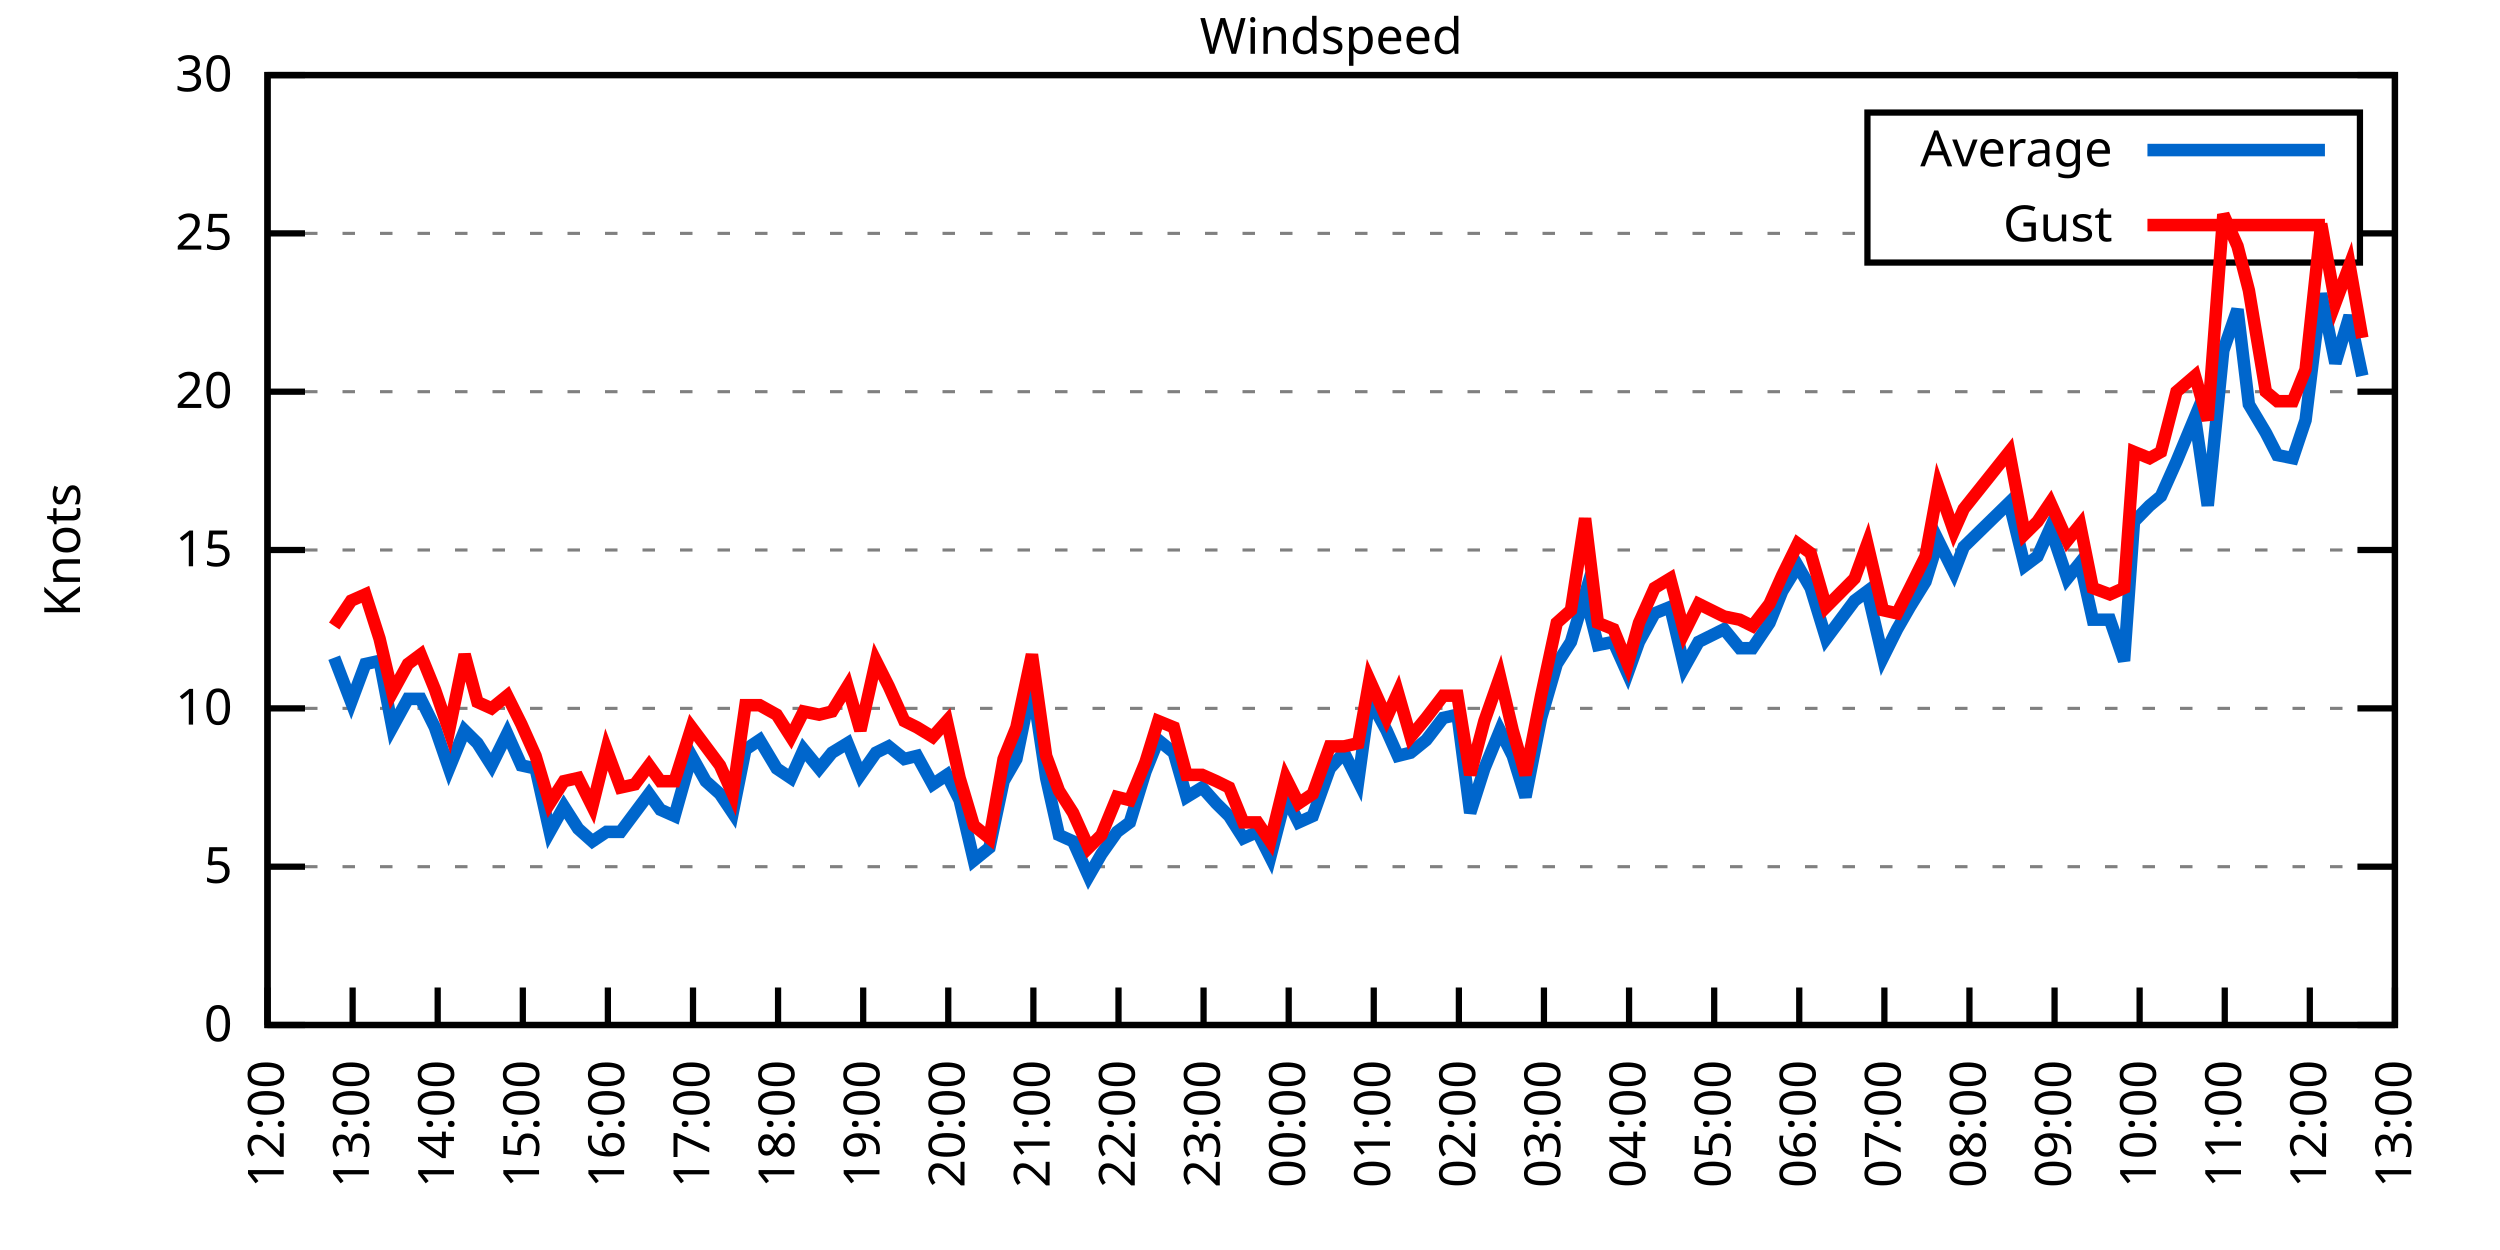
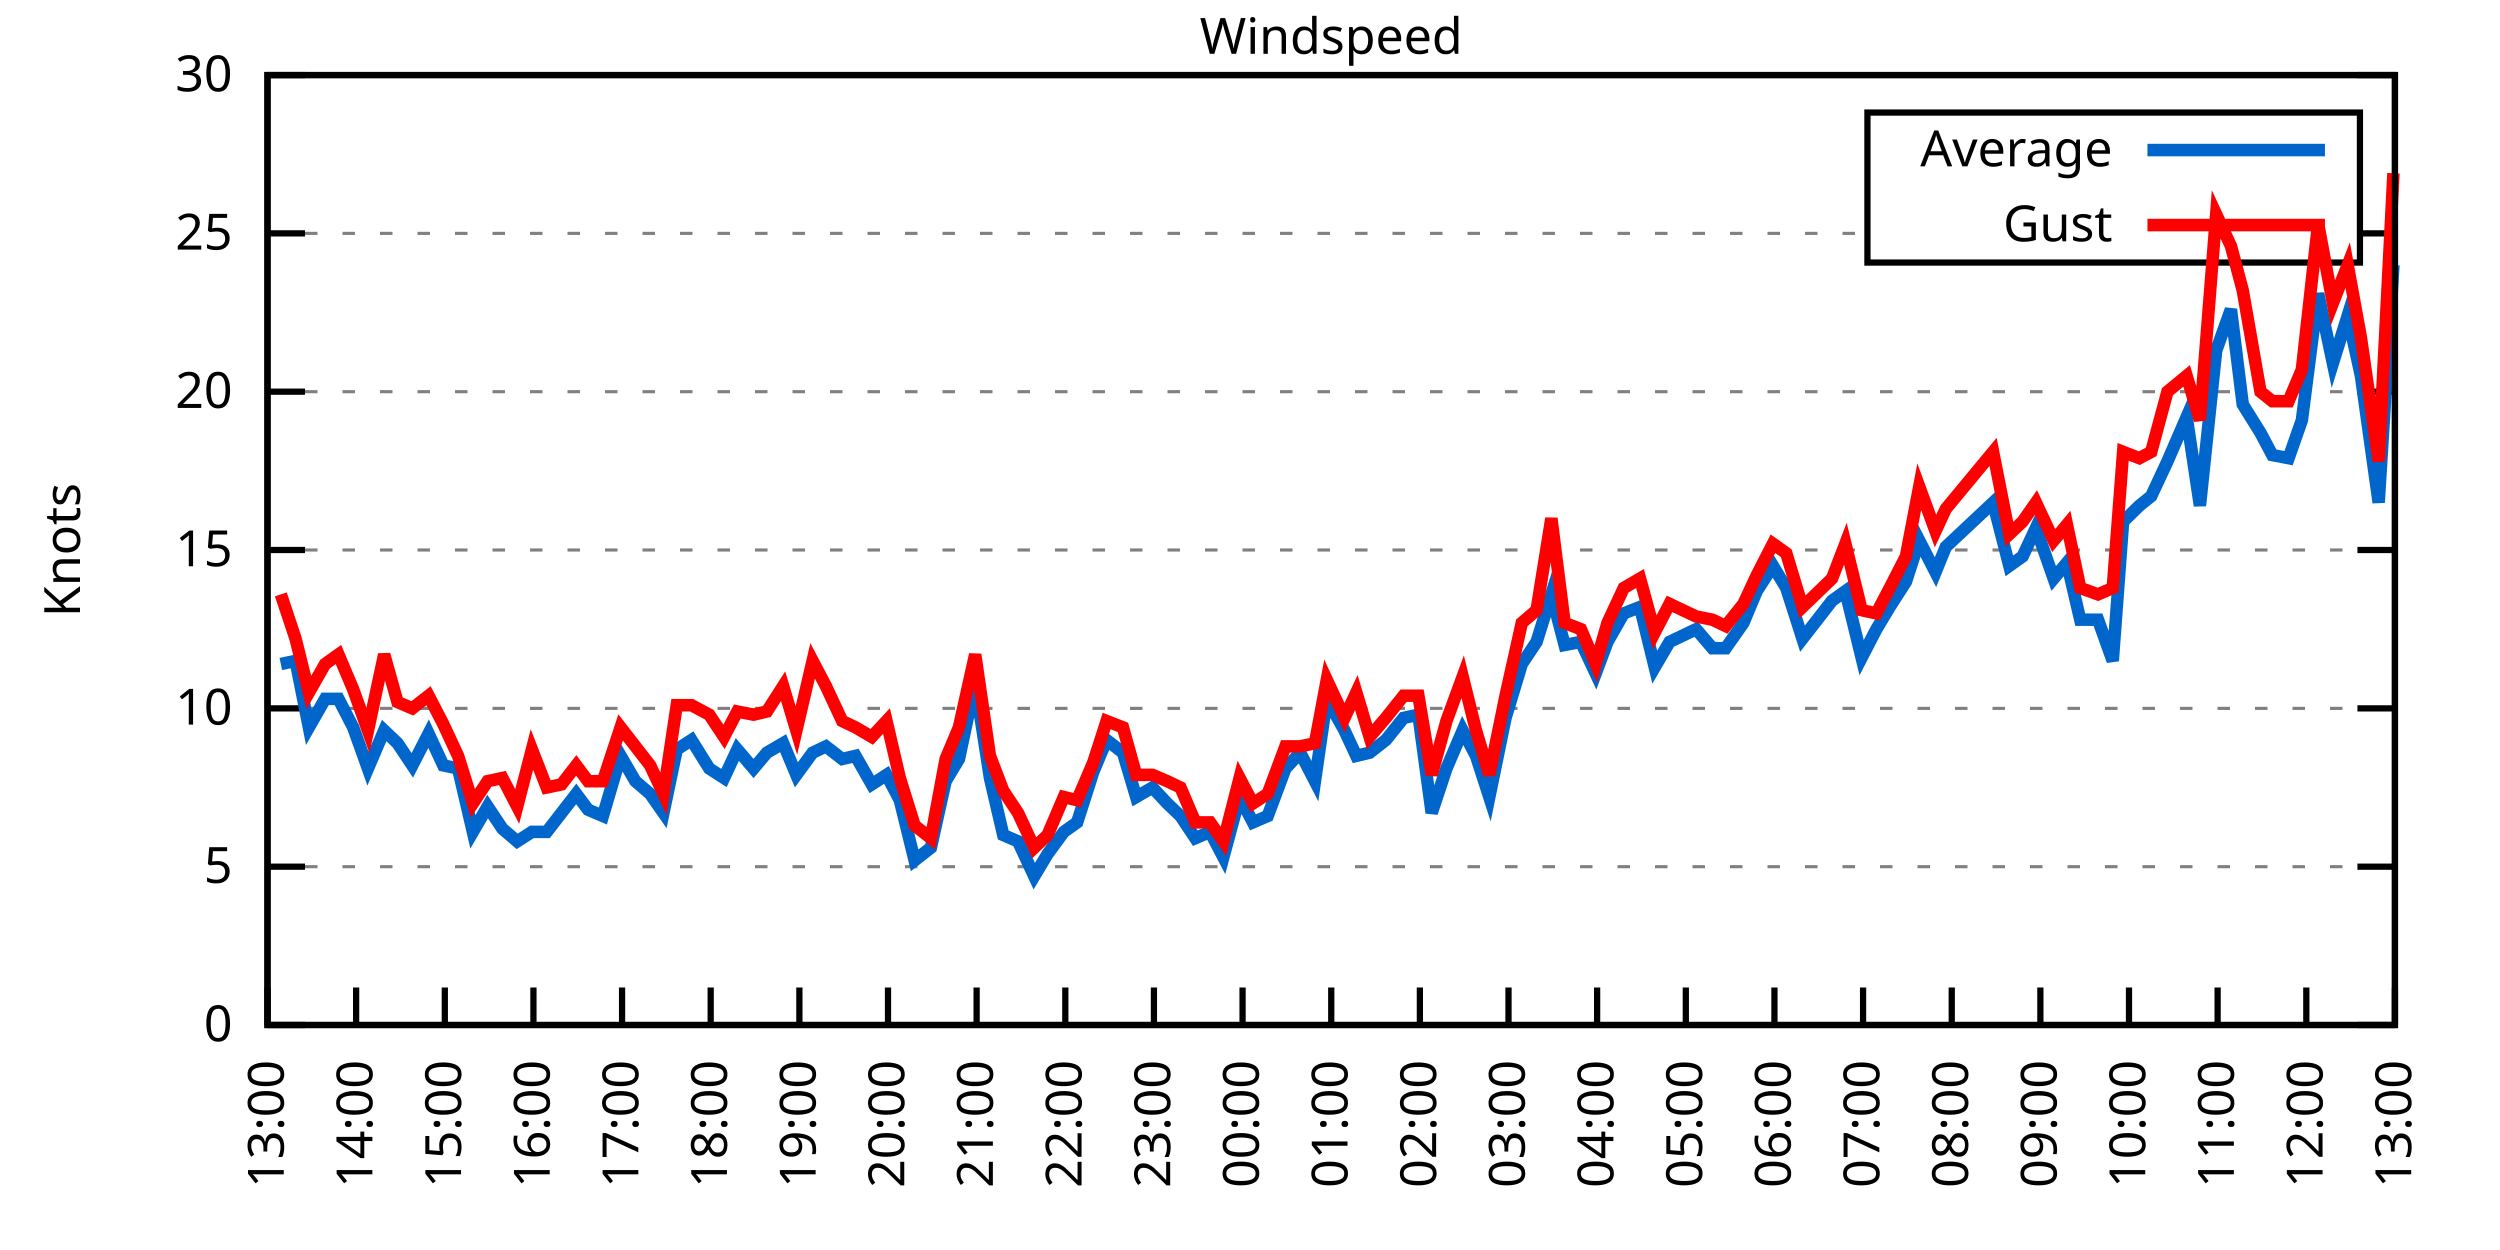
<svg xmlns="http://www.w3.org/2000/svg" xmlns:xlink="http://www.w3.org/1999/xlink" width="400" height="200" viewBox="0 0 400 200">
  <g id="gnuplot_canvas">
    <rect x="0" y="0" width="400" height="200" fill="none" />
    <defs>
      <circle id="gpDot" r="0.5" stroke-width="0.5" stroke="currentColor" />
      <path id="gpPt0" stroke-width="0.333" stroke="currentColor" d="M-1,0 h2 M0,-1 v2" />
      <path id="gpPt1" stroke-width="0.333" stroke="currentColor" d="M-1,-1 L1,1 M1,-1 L-1,1" />
      <path id="gpPt2" stroke-width="0.333" stroke="currentColor" d="M-1,0 L1,0 M0,-1 L0,1 M-1,-1 L1,1 M-1,1 L1,-1" />
      <rect id="gpPt3" stroke-width="0.333" stroke="currentColor" x="-1" y="-1" width="2" height="2" />
      <rect id="gpPt4" stroke-width="0.333" stroke="currentColor" fill="currentColor" x="-1" y="-1" width="2" height="2" />
      <circle id="gpPt5" stroke-width="0.333" stroke="currentColor" cx="0" cy="0" r="1" />
      <use xlink:href="#gpPt5" id="gpPt6" fill="currentColor" stroke="none" />
      <path id="gpPt7" stroke-width="0.333" stroke="currentColor" d="M0,-1.33 L-1.33,0.67 L1.33,0.67 z" />
      <use xlink:href="#gpPt7" id="gpPt8" fill="currentColor" stroke="none" />
      <use xlink:href="#gpPt7" id="gpPt9" stroke="currentColor" transform="rotate(180)" />
      <use xlink:href="#gpPt9" id="gpPt10" fill="currentColor" stroke="none" />
      <use xlink:href="#gpPt3" id="gpPt11" stroke="currentColor" transform="rotate(45)" />
      <use xlink:href="#gpPt11" id="gpPt12" fill="currentColor" stroke="none" />
      <path id="gpPt13" stroke-width="0.333" stroke="currentColor" d="M0,1.330 L1.265,0.411 L0.782,-1.067 L-0.782,-1.076 L-1.265,0.411 z" />
      <use xlink:href="#gpPt13" id="gpPt14" fill="currentColor" stroke="none" />
      <filter id="textbox" filterUnits="objectBoundingBox" x="0" y="0" height="1" width="1">
        <feFlood flood-color="white" flood-opacity="1" result="bgnd" />
        <feComposite in="SourceGraphic" in2="bgnd" operator="atop" />
      </filter>
      <filter id="greybox" filterUnits="objectBoundingBox" x="0" y="0" height="1" width="1">
        <feFlood flood-color="lightgrey" flood-opacity="1" result="grey" />
        <feComposite in="SourceGraphic" in2="grey" operator="atop" />
      </filter>
    </defs>
    <g fill="none" color="white" stroke="currentColor" stroke-width="1.00" stroke-linecap="butt" stroke-linejoin="miter">
</g>
    <g fill="none" color="black" stroke="currentColor" stroke-width="1.00" stroke-linecap="butt" stroke-linejoin="miter">
      <g stroke="none" shape-rendering="crispEdges">
        <polygon fill="rgb(255, 255, 255)" points="42.80,164.00 383.18,164.00 383.18,12.02 42.80,12.02 " />
      </g>
    </g>
    <g fill="none" color="black" stroke="currentColor" stroke-width="1.00" stroke-linecap="butt" stroke-linejoin="miter">
</g>
    <g fill="none" color="black" stroke="black" stroke-width="0.50" stroke-linecap="butt" stroke-linejoin="miter">
</g>
    <g fill="none" color="gray" stroke="currentColor" stroke-width="0.50" stroke-linecap="butt" stroke-linejoin="miter">
      <path stroke="gray" stroke-dasharray="2,4" class="gridline" d="M42.80,164.00 L383.19,164.00  " />
    </g>
    <g fill="none" color="gray" stroke="gray" stroke-width="1.00" stroke-linecap="butt" stroke-linejoin="miter">
</g>
    <g fill="none" color="black" stroke="currentColor" stroke-width="1.00" stroke-linecap="butt" stroke-linejoin="miter">
      <path stroke="black" d="M42.80,164.00 L48.80,164.00 M383.19,164.00 L377.19,164.00  " />
      <g transform="translate(37.20,166.60)" stroke="none" fill="black" font-family="Sans" font-size="8.00" text-anchor="end">
        <text>
          <tspan font-family="Sans"> 0</tspan>
        </text>
      </g>
    </g>
    <g fill="none" color="black" stroke="currentColor" stroke-width="1.00" stroke-linecap="butt" stroke-linejoin="miter">
</g>
    <g fill="none" color="black" stroke="black" stroke-width="0.50" stroke-linecap="butt" stroke-linejoin="miter">
</g>
    <g fill="none" color="gray" stroke="currentColor" stroke-width="0.50" stroke-linecap="butt" stroke-linejoin="miter">
      <path stroke="gray" stroke-dasharray="2,4" class="gridline" d="M42.80,138.67 L383.19,138.67  " />
    </g>
    <g fill="none" color="gray" stroke="gray" stroke-width="1.00" stroke-linecap="butt" stroke-linejoin="miter">
</g>
    <g fill="none" color="black" stroke="currentColor" stroke-width="1.00" stroke-linecap="butt" stroke-linejoin="miter">
      <path stroke="black" d="M42.80,138.67 L48.80,138.67 M383.19,138.67 L377.19,138.67  " />
      <g transform="translate(37.20,141.27)" stroke="none" fill="black" font-family="Sans" font-size="8.00" text-anchor="end">
        <text>
          <tspan font-family="Sans"> 5</tspan>
        </text>
      </g>
    </g>
    <g fill="none" color="black" stroke="currentColor" stroke-width="1.00" stroke-linecap="butt" stroke-linejoin="miter">
</g>
    <g fill="none" color="black" stroke="black" stroke-width="0.50" stroke-linecap="butt" stroke-linejoin="miter">
</g>
    <g fill="none" color="gray" stroke="currentColor" stroke-width="0.50" stroke-linecap="butt" stroke-linejoin="miter">
      <path stroke="gray" stroke-dasharray="2,4" class="gridline" d="M42.80,113.34 L383.19,113.34  " />
    </g>
    <g fill="none" color="gray" stroke="gray" stroke-width="1.00" stroke-linecap="butt" stroke-linejoin="miter">
</g>
    <g fill="none" color="black" stroke="currentColor" stroke-width="1.00" stroke-linecap="butt" stroke-linejoin="miter">
      <path stroke="black" d="M42.80,113.34 L48.80,113.34 M383.19,113.34 L377.19,113.34  " />
      <g transform="translate(37.20,115.94)" stroke="none" fill="black" font-family="Sans" font-size="8.00" text-anchor="end">
        <text>
          <tspan font-family="Sans"> 10</tspan>
        </text>
      </g>
    </g>
    <g fill="none" color="black" stroke="currentColor" stroke-width="1.00" stroke-linecap="butt" stroke-linejoin="miter">
</g>
    <g fill="none" color="black" stroke="black" stroke-width="0.50" stroke-linecap="butt" stroke-linejoin="miter">
</g>
    <g fill="none" color="gray" stroke="currentColor" stroke-width="0.50" stroke-linecap="butt" stroke-linejoin="miter">
      <path stroke="gray" stroke-dasharray="2,4" class="gridline" d="M42.80,88.00 L383.19,88.00  " />
    </g>
    <g fill="none" color="gray" stroke="gray" stroke-width="1.00" stroke-linecap="butt" stroke-linejoin="miter">
</g>
    <g fill="none" color="black" stroke="currentColor" stroke-width="1.00" stroke-linecap="butt" stroke-linejoin="miter">
      <path stroke="black" d="M42.80,88.00 L48.80,88.00 M383.19,88.00 L377.19,88.00  " />
      <g transform="translate(37.20,90.60)" stroke="none" fill="black" font-family="Sans" font-size="8.00" text-anchor="end">
        <text>
          <tspan font-family="Sans"> 15</tspan>
        </text>
      </g>
    </g>
    <g fill="none" color="black" stroke="currentColor" stroke-width="1.00" stroke-linecap="butt" stroke-linejoin="miter">
</g>
    <g fill="none" color="black" stroke="black" stroke-width="0.50" stroke-linecap="butt" stroke-linejoin="miter">
</g>
    <g fill="none" color="gray" stroke="currentColor" stroke-width="0.50" stroke-linecap="butt" stroke-linejoin="miter">
      <path stroke="gray" stroke-dasharray="2,4" class="gridline" d="M42.80,62.67 L383.19,62.67  " />
    </g>
    <g fill="none" color="gray" stroke="gray" stroke-width="1.00" stroke-linecap="butt" stroke-linejoin="miter">
</g>
    <g fill="none" color="black" stroke="currentColor" stroke-width="1.00" stroke-linecap="butt" stroke-linejoin="miter">
      <path stroke="black" d="M42.80,62.67 L48.80,62.67 M383.19,62.67 L377.19,62.67  " />
      <g transform="translate(37.20,65.27)" stroke="none" fill="black" font-family="Sans" font-size="8.00" text-anchor="end">
        <text>
          <tspan font-family="Sans"> 20</tspan>
        </text>
      </g>
    </g>
    <g fill="none" color="black" stroke="currentColor" stroke-width="1.00" stroke-linecap="butt" stroke-linejoin="miter">
</g>
    <g fill="none" color="black" stroke="black" stroke-width="0.50" stroke-linecap="butt" stroke-linejoin="miter">
</g>
    <g fill="none" color="gray" stroke="currentColor" stroke-width="0.50" stroke-linecap="butt" stroke-linejoin="miter">
      <path stroke="gray" stroke-dasharray="2,4" class="gridline" d="M42.80,37.34 L298.79,37.34 M377.59,37.34 L383.19,37.34  " />
    </g>
    <g fill="none" color="gray" stroke="gray" stroke-width="1.00" stroke-linecap="butt" stroke-linejoin="miter">
</g>
    <g fill="none" color="black" stroke="currentColor" stroke-width="1.00" stroke-linecap="butt" stroke-linejoin="miter">
      <path stroke="black" d="M42.80,37.34 L48.80,37.34 M383.19,37.34 L377.19,37.34  " />
      <g transform="translate(37.20,39.94)" stroke="none" fill="black" font-family="Sans" font-size="8.00" text-anchor="end">
        <text>
          <tspan font-family="Sans"> 25</tspan>
        </text>
      </g>
    </g>
    <g fill="none" color="black" stroke="currentColor" stroke-width="1.00" stroke-linecap="butt" stroke-linejoin="miter">
</g>
    <g fill="none" color="black" stroke="black" stroke-width="0.50" stroke-linecap="butt" stroke-linejoin="miter">
</g>
    <g fill="none" color="gray" stroke="currentColor" stroke-width="0.50" stroke-linecap="butt" stroke-linejoin="miter">
      <path stroke="gray" stroke-dasharray="2,4" class="gridline" d="M42.80,12.01 L383.19,12.01  " />
    </g>
    <g fill="none" color="gray" stroke="gray" stroke-width="1.00" stroke-linecap="butt" stroke-linejoin="miter">
</g>
    <g fill="none" color="black" stroke="currentColor" stroke-width="1.00" stroke-linecap="butt" stroke-linejoin="miter">
      <path stroke="black" d="M42.80,12.01 L48.80,12.01 M383.19,12.01 L377.19,12.01  " />
      <g transform="translate(37.20,14.61)" stroke="none" fill="black" font-family="Sans" font-size="8.00" text-anchor="end">
        <text>
          <tspan font-family="Sans"> 30</tspan>
        </text>
      </g>
    </g>
    <g fill="none" color="black" stroke="currentColor" stroke-width="1.00" stroke-linecap="butt" stroke-linejoin="miter">
      <path stroke="black" d="M42.80,164.00 L42.80,158.00  " />
      <g transform="translate(45.40,169.60) rotate(270.00)" stroke="none" fill="black" font-family="Sans" font-size="8.00" text-anchor="end">
        <text>
-           <tspan font-family="Sans">12:00</tspan>
-         </text>
-       </g>
-     </g>
-     <g fill="none" color="black" stroke="currentColor" stroke-width="1.00" stroke-linecap="butt" stroke-linejoin="miter">
-       <path stroke="black" d="M56.42,164.00 L56.42,158.00  " />
-       <g transform="translate(59.02,169.60) rotate(270.00)" stroke="none" fill="black" font-family="Sans" font-size="8.00" text-anchor="end">
-         <text>
          <tspan font-family="Sans">13:00</tspan>
        </text>
      </g>
    </g>
    <g fill="none" color="black" stroke="currentColor" stroke-width="1.00" stroke-linecap="butt" stroke-linejoin="miter">
-       <path stroke="black" d="M70.03,164.00 L70.03,158.00  " />
-       <g transform="translate(72.63,169.60) rotate(270.00)" stroke="none" fill="black" font-family="Sans" font-size="8.00" text-anchor="end">
+       <path stroke="black" d="M56.98,164.00 L56.98,158.00  " />
+       <g transform="translate(59.58,169.60) rotate(270.00)" stroke="none" fill="black" font-family="Sans" font-size="8.00" text-anchor="end">
        <text>
          <tspan font-family="Sans">14:00</tspan>
        </text>
      </g>
    </g>
    <g fill="none" color="black" stroke="currentColor" stroke-width="1.00" stroke-linecap="butt" stroke-linejoin="miter">
-       <path stroke="black" d="M83.65,164.00 L83.65,158.00  " />
-       <g transform="translate(86.25,169.60) rotate(270.00)" stroke="none" fill="black" font-family="Sans" font-size="8.00" text-anchor="end">
+       <path stroke="black" d="M71.17,164.00 L71.17,158.00  " />
+       <g transform="translate(73.77,169.60) rotate(270.00)" stroke="none" fill="black" font-family="Sans" font-size="8.00" text-anchor="end">
        <text>
          <tspan font-family="Sans">15:00</tspan>
        </text>
      </g>
    </g>
    <g fill="none" color="black" stroke="currentColor" stroke-width="1.00" stroke-linecap="butt" stroke-linejoin="miter">
-       <path stroke="black" d="M97.26,164.00 L97.26,158.00  " />
-       <g transform="translate(99.86,169.60) rotate(270.00)" stroke="none" fill="black" font-family="Sans" font-size="8.00" text-anchor="end">
+       <path stroke="black" d="M85.35,164.00 L85.35,158.00  " />
+       <g transform="translate(87.95,169.60) rotate(270.00)" stroke="none" fill="black" font-family="Sans" font-size="8.00" text-anchor="end">
        <text>
          <tspan font-family="Sans">16:00</tspan>
        </text>
      </g>
    </g>
    <g fill="none" color="black" stroke="currentColor" stroke-width="1.00" stroke-linecap="butt" stroke-linejoin="miter">
-       <path stroke="black" d="M110.88,164.00 L110.88,158.00  " />
-       <g transform="translate(113.48,169.60) rotate(270.00)" stroke="none" fill="black" font-family="Sans" font-size="8.00" text-anchor="end">
+       <path stroke="black" d="M99.53,164.00 L99.53,158.00  " />
+       <g transform="translate(102.13,169.60) rotate(270.00)" stroke="none" fill="black" font-family="Sans" font-size="8.00" text-anchor="end">
        <text>
          <tspan font-family="Sans">17:00</tspan>
        </text>
      </g>
    </g>
    <g fill="none" color="black" stroke="currentColor" stroke-width="1.00" stroke-linecap="butt" stroke-linejoin="miter">
-       <path stroke="black" d="M124.49,164.00 L124.49,158.00  " />
-       <g transform="translate(127.09,169.60) rotate(270.00)" stroke="none" fill="black" font-family="Sans" font-size="8.00" text-anchor="end">
+       <path stroke="black" d="M113.71,164.00 L113.71,158.00  " />
+       <g transform="translate(116.31,169.60) rotate(270.00)" stroke="none" fill="black" font-family="Sans" font-size="8.00" text-anchor="end">
        <text>
          <tspan font-family="Sans">18:00</tspan>
        </text>
      </g>
    </g>
    <g fill="none" color="black" stroke="currentColor" stroke-width="1.00" stroke-linecap="butt" stroke-linejoin="miter">
-       <path stroke="black" d="M138.11,164.00 L138.11,158.00  " />
-       <g transform="translate(140.71,169.60) rotate(270.00)" stroke="none" fill="black" font-family="Sans" font-size="8.00" text-anchor="end">
+       <path stroke="black" d="M127.90,164.00 L127.90,158.00  " />
+       <g transform="translate(130.50,169.60) rotate(270.00)" stroke="none" fill="black" font-family="Sans" font-size="8.00" text-anchor="end">
        <text>
          <tspan font-family="Sans">19:00</tspan>
        </text>
      </g>
    </g>
    <g fill="none" color="black" stroke="currentColor" stroke-width="1.00" stroke-linecap="butt" stroke-linejoin="miter">
-       <path stroke="black" d="M151.72,164.00 L151.72,158.00  " />
-       <g transform="translate(154.32,169.60) rotate(270.00)" stroke="none" fill="black" font-family="Sans" font-size="8.00" text-anchor="end">
+       <path stroke="black" d="M142.08,164.00 L142.08,158.00  " />
+       <g transform="translate(144.68,169.60) rotate(270.00)" stroke="none" fill="black" font-family="Sans" font-size="8.00" text-anchor="end">
        <text>
          <tspan font-family="Sans">20:00</tspan>
        </text>
      </g>
    </g>
    <g fill="none" color="black" stroke="currentColor" stroke-width="1.00" stroke-linecap="butt" stroke-linejoin="miter">
-       <path stroke="black" d="M165.34,164.00 L165.34,158.00  " />
-       <g transform="translate(167.94,169.60) rotate(270.00)" stroke="none" fill="black" font-family="Sans" font-size="8.00" text-anchor="end">
+       <path stroke="black" d="M156.26,164.00 L156.26,158.00  " />
+       <g transform="translate(158.86,169.60) rotate(270.00)" stroke="none" fill="black" font-family="Sans" font-size="8.00" text-anchor="end">
        <text>
          <tspan font-family="Sans">21:00</tspan>
        </text>
      </g>
    </g>
    <g fill="none" color="black" stroke="currentColor" stroke-width="1.00" stroke-linecap="butt" stroke-linejoin="miter">
-       <path stroke="black" d="M178.96,164.00 L178.96,158.00  " />
-       <g transform="translate(181.56,169.60) rotate(270.00)" stroke="none" fill="black" font-family="Sans" font-size="8.00" text-anchor="end">
+       <path stroke="black" d="M170.45,164.00 L170.45,158.00  " />
+       <g transform="translate(173.05,169.60) rotate(270.00)" stroke="none" fill="black" font-family="Sans" font-size="8.00" text-anchor="end">
        <text>
          <tspan font-family="Sans">22:00</tspan>
        </text>
      </g>
    </g>
    <g fill="none" color="black" stroke="currentColor" stroke-width="1.00" stroke-linecap="butt" stroke-linejoin="miter">
-       <path stroke="black" d="M192.57,164.00 L192.57,158.00  " />
-       <g transform="translate(195.17,169.60) rotate(270.00)" stroke="none" fill="black" font-family="Sans" font-size="8.00" text-anchor="end">
+       <path stroke="black" d="M184.63,164.00 L184.63,158.00  " />
+       <g transform="translate(187.23,169.60) rotate(270.00)" stroke="none" fill="black" font-family="Sans" font-size="8.00" text-anchor="end">
        <text>
          <tspan font-family="Sans">23:00</tspan>
        </text>
      </g>
    </g>
    <g fill="none" color="black" stroke="currentColor" stroke-width="1.00" stroke-linecap="butt" stroke-linejoin="miter">
-       <path stroke="black" d="M206.19,164.00 L206.19,158.00  " />
-       <g transform="translate(208.79,169.60) rotate(270.00)" stroke="none" fill="black" font-family="Sans" font-size="8.00" text-anchor="end">
+       <path stroke="black" d="M198.81,164.00 L198.81,158.00  " />
+       <g transform="translate(201.41,169.60) rotate(270.00)" stroke="none" fill="black" font-family="Sans" font-size="8.00" text-anchor="end">
        <text>
          <tspan font-family="Sans">00:00</tspan>
        </text>
      </g>
    </g>
    <g fill="none" color="black" stroke="currentColor" stroke-width="1.00" stroke-linecap="butt" stroke-linejoin="miter">
-       <path stroke="black" d="M219.80,164.00 L219.80,158.00  " />
-       <g transform="translate(222.40,169.60) rotate(270.00)" stroke="none" fill="black" font-family="Sans" font-size="8.00" text-anchor="end">
+       <path stroke="black" d="M213.00,164.00 L213.00,158.00  " />
+       <g transform="translate(215.60,169.60) rotate(270.00)" stroke="none" fill="black" font-family="Sans" font-size="8.00" text-anchor="end">
        <text>
          <tspan font-family="Sans">01:00</tspan>
        </text>
      </g>
    </g>
    <g fill="none" color="black" stroke="currentColor" stroke-width="1.00" stroke-linecap="butt" stroke-linejoin="miter">
-       <path stroke="black" d="M233.42,164.00 L233.42,158.00  " />
-       <g transform="translate(236.02,169.60) rotate(270.00)" stroke="none" fill="black" font-family="Sans" font-size="8.00" text-anchor="end">
+       <path stroke="black" d="M227.18,164.00 L227.18,158.00  " />
+       <g transform="translate(229.78,169.60) rotate(270.00)" stroke="none" fill="black" font-family="Sans" font-size="8.00" text-anchor="end">
        <text>
          <tspan font-family="Sans">02:00</tspan>
        </text>
      </g>
    </g>
    <g fill="none" color="black" stroke="currentColor" stroke-width="1.00" stroke-linecap="butt" stroke-linejoin="miter">
-       <path stroke="black" d="M247.03,164.00 L247.03,158.00  " />
-       <g transform="translate(249.63,169.60) rotate(270.00)" stroke="none" fill="black" font-family="Sans" font-size="8.00" text-anchor="end">
+       <path stroke="black" d="M241.36,164.00 L241.36,158.00  " />
+       <g transform="translate(243.96,169.60) rotate(270.00)" stroke="none" fill="black" font-family="Sans" font-size="8.00" text-anchor="end">
        <text>
          <tspan font-family="Sans">03:00</tspan>
        </text>
      </g>
    </g>
    <g fill="none" color="black" stroke="currentColor" stroke-width="1.00" stroke-linecap="butt" stroke-linejoin="miter">
-       <path stroke="black" d="M260.65,164.00 L260.65,158.00  " />
-       <g transform="translate(263.25,169.60) rotate(270.00)" stroke="none" fill="black" font-family="Sans" font-size="8.00" text-anchor="end">
+       <path stroke="black" d="M255.54,164.00 L255.54,158.00  " />
+       <g transform="translate(258.14,169.60) rotate(270.00)" stroke="none" fill="black" font-family="Sans" font-size="8.00" text-anchor="end">
        <text>
          <tspan font-family="Sans">04:00</tspan>
        </text>
      </g>
    </g>
    <g fill="none" color="black" stroke="currentColor" stroke-width="1.00" stroke-linecap="butt" stroke-linejoin="miter">
-       <path stroke="black" d="M274.27,164.00 L274.27,158.00  " />
-       <g transform="translate(276.87,169.60) rotate(270.00)" stroke="none" fill="black" font-family="Sans" font-size="8.00" text-anchor="end">
+       <path stroke="black" d="M269.73,164.00 L269.73,158.00  " />
+       <g transform="translate(272.33,169.60) rotate(270.00)" stroke="none" fill="black" font-family="Sans" font-size="8.00" text-anchor="end">
        <text>
          <tspan font-family="Sans">05:00</tspan>
        </text>
      </g>
    </g>
    <g fill="none" color="black" stroke="currentColor" stroke-width="1.00" stroke-linecap="butt" stroke-linejoin="miter">
-       <path stroke="black" d="M287.88,164.00 L287.88,158.00  " />
-       <g transform="translate(290.48,169.60) rotate(270.00)" stroke="none" fill="black" font-family="Sans" font-size="8.00" text-anchor="end">
+       <path stroke="black" d="M283.91,164.00 L283.91,158.00  " />
+       <g transform="translate(286.51,169.60) rotate(270.00)" stroke="none" fill="black" font-family="Sans" font-size="8.00" text-anchor="end">
        <text>
          <tspan font-family="Sans">06:00</tspan>
        </text>
      </g>
    </g>
    <g fill="none" color="black" stroke="currentColor" stroke-width="1.00" stroke-linecap="butt" stroke-linejoin="miter">
-       <path stroke="black" d="M301.50,164.00 L301.50,158.00  " />
-       <g transform="translate(304.10,169.60) rotate(270.00)" stroke="none" fill="black" font-family="Sans" font-size="8.00" text-anchor="end">
+       <path stroke="black" d="M298.09,164.00 L298.09,158.00  " />
+       <g transform="translate(300.69,169.60) rotate(270.00)" stroke="none" fill="black" font-family="Sans" font-size="8.00" text-anchor="end">
        <text>
          <tspan font-family="Sans">07:00</tspan>
        </text>
      </g>
    </g>
    <g fill="none" color="black" stroke="currentColor" stroke-width="1.00" stroke-linecap="butt" stroke-linejoin="miter">
-       <path stroke="black" d="M315.11,164.00 L315.11,158.00  " />
-       <g transform="translate(317.71,169.60) rotate(270.00)" stroke="none" fill="black" font-family="Sans" font-size="8.00" text-anchor="end">
+       <path stroke="black" d="M312.28,164.00 L312.28,158.00  " />
+       <g transform="translate(314.88,169.60) rotate(270.00)" stroke="none" fill="black" font-family="Sans" font-size="8.00" text-anchor="end">
        <text>
          <tspan font-family="Sans">08:00</tspan>
        </text>
      </g>
    </g>
    <g fill="none" color="black" stroke="currentColor" stroke-width="1.00" stroke-linecap="butt" stroke-linejoin="miter">
-       <path stroke="black" d="M328.73,164.00 L328.73,158.00  " />
-       <g transform="translate(331.33,169.60) rotate(270.00)" stroke="none" fill="black" font-family="Sans" font-size="8.00" text-anchor="end">
+       <path stroke="black" d="M326.46,164.00 L326.46,158.00  " />
+       <g transform="translate(329.06,169.60) rotate(270.00)" stroke="none" fill="black" font-family="Sans" font-size="8.00" text-anchor="end">
        <text>
          <tspan font-family="Sans">09:00</tspan>
        </text>
      </g>
    </g>
    <g fill="none" color="black" stroke="currentColor" stroke-width="1.00" stroke-linecap="butt" stroke-linejoin="miter">
-       <path stroke="black" d="M342.34,164.00 L342.34,158.00  " />
-       <g transform="translate(344.94,169.60) rotate(270.00)" stroke="none" fill="black" font-family="Sans" font-size="8.00" text-anchor="end">
+       <path stroke="black" d="M340.64,164.00 L340.64,158.00  " />
+       <g transform="translate(343.24,169.60) rotate(270.00)" stroke="none" fill="black" font-family="Sans" font-size="8.00" text-anchor="end">
        <text>
          <tspan font-family="Sans">10:00</tspan>
        </text>
      </g>
    </g>
    <g fill="none" color="black" stroke="currentColor" stroke-width="1.00" stroke-linecap="butt" stroke-linejoin="miter">
-       <path stroke="black" d="M355.96,164.00 L355.96,158.00  " />
-       <g transform="translate(358.56,169.60) rotate(270.00)" stroke="none" fill="black" font-family="Sans" font-size="8.00" text-anchor="end">
+       <path stroke="black" d="M354.82,164.00 L354.82,158.00  " />
+       <g transform="translate(357.42,169.60) rotate(270.00)" stroke="none" fill="black" font-family="Sans" font-size="8.00" text-anchor="end">
        <text>
          <tspan font-family="Sans">11:00</tspan>
        </text>
      </g>
    </g>
    <g fill="none" color="black" stroke="currentColor" stroke-width="1.00" stroke-linecap="butt" stroke-linejoin="miter">
-       <path stroke="black" d="M369.57,164.00 L369.57,158.00  " />
-       <g transform="translate(372.17,169.60) rotate(270.00)" stroke="none" fill="black" font-family="Sans" font-size="8.00" text-anchor="end">
+       <path stroke="black" d="M369.01,164.00 L369.01,158.00  " />
+       <g transform="translate(371.61,169.60) rotate(270.00)" stroke="none" fill="black" font-family="Sans" font-size="8.00" text-anchor="end">
        <text>
          <tspan font-family="Sans">12:00</tspan>
        </text>
      </g>
    </g>
    <g fill="none" color="black" stroke="currentColor" stroke-width="1.00" stroke-linecap="butt" stroke-linejoin="miter">
      <path stroke="black" d="M383.19,164.00 L383.19,158.00  " />
      <g transform="translate(385.79,169.60) rotate(270.00)" stroke="none" fill="black" font-family="Sans" font-size="8.00" text-anchor="end">
        <text>
          <tspan font-family="Sans">13:00</tspan>
        </text>
      </g>
    </g>
    <g fill="none" color="black" stroke="currentColor" stroke-width="1.00" stroke-linecap="butt" stroke-linejoin="miter">
</g>
    <g fill="none" color="black" stroke="currentColor" stroke-width="1.00" stroke-linecap="butt" stroke-linejoin="miter">
      <path stroke="black" d="M42.80,12.01 L42.80,164.00 L383.19,164.00 L383.19,12.01 L42.80,12.01 Z  " />
    </g>
    <g fill="none" color="black" stroke="currentColor" stroke-width="1.00" stroke-linecap="butt" stroke-linejoin="miter">
</g>
    <g fill="none" color="black" stroke="currentColor" stroke-width="1.00" stroke-linecap="butt" stroke-linejoin="miter">
      <path stroke="black" d="M298.79,42.01 L298.79,18.01 L377.59,18.01 L377.59,42.01 L298.79,42.01 Z  " />
    </g>
    <g id="Windspeed_plot_1">
      <g fill="none" color="white" stroke="black" stroke-width="2.00" stroke-linecap="butt" stroke-linejoin="miter">
</g>
      <g fill="none" color="black" stroke="currentColor" stroke-width="2.00" stroke-linecap="butt" stroke-linejoin="miter">
        <g transform="translate(337.99,26.61)" stroke="none" fill="black" font-family="Sans" font-size="8.00" text-anchor="end">
          <text>
            <tspan font-family="Sans">Average</tspan>
          </text>
        </g>
      </g>
      <g fill="none" color="black" stroke="currentColor" stroke-width="2.00" stroke-linecap="butt" stroke-linejoin="miter">
-         <path stroke="rgb(  0, 102, 204)" d="M343.59,24.01 L371.99,24.01 M53.47,105.23 L56.19,112.32 L58.46,106.24 L60.73,105.74 L62.77,116.38 L65.27,111.82   L67.31,111.82 L69.58,116.38 L71.85,122.96 L74.34,116.88 L76.39,118.91 L78.65,122.46 L81.15,117.39 L83.42,122.46   L85.69,122.96 L87.96,133.10 L90.23,129.04 L92.50,132.59 L94.77,134.62 L97.04,133.10 L99.30,133.10 L101.57,130.06   L103.84,127.02 L105.66,129.55 L107.93,130.56 L110.65,120.94 L112.92,124.99 L115.19,127.02 L117.23,130.06 L119.27,119.92   L121.54,118.40 L124.27,122.96 L126.54,124.48 L128.58,119.92 L131.07,122.96 L133.12,120.43 L135.61,118.91 L137.66,123.98   L140.15,120.43 L142.19,119.42 L144.69,121.44 L146.73,120.94 L149.23,125.50 L151.50,123.98 L153.54,128.03 L155.81,137.66   L158.31,135.63 L160.57,124.99 L162.62,121.44 L165.11,109.28 L167.38,124.48 L169.43,133.60 L171.69,134.62 L174.19,140.19   L176.23,136.64 L178.73,133.10 L180.77,131.58 L183.27,123.47 L185.31,118.40 L187.81,120.43 L189.85,127.52 L192.34,126.00   L194.61,128.54 L196.66,130.56 L198.93,134.11 L201.19,133.10 L203.24,137.15 L205.73,127.52 L207.78,131.58 L210.04,130.56   L212.77,122.96 L215.04,120.43 L217.31,124.99 L219.12,111.82 L221.85,116.88 L223.66,120.94 L225.70,120.43 L228.20,118.40   L230.92,114.86 L233.19,114.35 L235.23,130.06 L237.50,122.96 L240.00,116.88 L242.04,120.94 L244.08,127.52 L246.58,114.86   L249.08,106.24 L251.35,102.70 L253.61,95.10 L255.66,103.20 L258.15,102.70 L260.42,107.76 L262.24,102.70 L264.73,98.14   L267.23,97.12 L269.50,106.75 L271.77,102.70 L275.85,100.67 L278.35,103.71 L280.39,103.71 L283.12,99.66 L285.16,94.59   L287.65,90.54 L289.70,94.08 L292.19,102.19 L296.73,96.11 L298.77,94.59 L301.27,105.23 L303.54,100.67 L305.58,97.12   L308.08,93.07 L310.12,86.49 L312.62,91.55 L314.20,87.50 L321.47,80.41 L323.96,90.54 L326.00,89.02 L328.05,84.46   L330.77,92.56 L332.81,90.03 L334.85,99.15 L337.58,99.15 L339.85,105.74 L341.44,83.45 L343.93,80.91 L345.75,79.39   L348.24,73.82 L351.19,66.73 L353.24,80.91 L355.73,56.09 L358.00,49.50 L359.82,64.70 L362.54,69.26 L364.36,72.81   L366.85,73.31 L368.89,67.23 L371.39,46.97 L373.66,58.11 L375.93,50.51 L377.97,60.14  " />
+         <path stroke="rgb(  0, 102, 204)" d="M343.59,24.01 L371.99,24.01 M44.93,106.24 L47.29,105.74 L49.42,116.38 L52.02,111.82 L54.15,111.82 L56.51,116.38   L58.87,122.96 L61.47,116.88 L63.60,118.91 L65.97,122.46 L68.57,117.39 L70.93,122.46 L73.29,122.96 L75.66,133.10   L78.02,129.04 L80.38,132.59 L82.75,134.62 L85.11,133.10 L87.48,133.10 L89.84,130.06 L92.20,127.02 L94.09,129.55   L96.46,130.56 L99.30,120.94 L101.66,124.99 L104.02,127.02 L106.15,130.06 L108.28,119.92 L110.64,118.40 L113.48,122.96   L115.84,124.48 L117.97,119.92 L120.57,122.96 L122.70,120.43 L125.30,118.91 L127.42,123.98 L130.02,120.43 L132.15,119.42   L134.75,121.44 L136.88,120.94 L139.48,125.50 L141.84,123.98 L143.97,128.03 L146.34,137.66 L148.94,135.63 L151.30,124.99   L153.43,121.44 L156.03,109.28 L158.39,124.48 L160.52,133.60 L162.88,134.62 L165.48,140.19 L167.61,136.64 L170.21,133.10   L172.34,131.58 L174.94,123.47 L177.06,118.40 L179.67,120.43 L181.79,127.52 L184.39,126.00 L186.76,128.54 L188.88,130.56   L191.25,134.11 L193.61,133.10 L195.74,137.15 L198.34,127.52 L200.47,131.58 L202.83,130.56 L205.67,122.96 L208.03,120.43   L210.39,124.99 L212.29,111.82 L215.12,116.88 L217.01,120.94 L219.14,120.43 L221.74,118.40 L224.58,114.86 L226.94,114.35   L229.07,130.06 L231.43,122.96 L234.03,116.88 L236.16,120.94 L238.29,127.52 L240.89,114.86 L243.49,106.24 L245.85,102.70   L248.22,95.10 L250.34,103.20 L252.94,102.70 L255.31,107.76 L257.20,102.70 L259.80,98.14 L262.40,97.12 L264.76,106.75   L267.13,102.70 L271.38,100.67 L273.98,103.71 L276.11,103.71 L278.95,99.66 L281.07,94.59 L283.67,90.54 L285.80,94.08   L288.40,102.19 L293.13,96.11 L295.26,94.59 L297.86,105.23 L300.22,100.67 L302.35,97.12 L304.95,93.07 L307.08,86.49   L309.68,91.55 L311.33,87.50 L318.89,80.41 L321.49,90.54 L323.62,89.02 L325.75,84.46 L328.59,92.56 L330.71,90.03   L332.84,99.15 L335.68,99.15 L338.04,105.74 L339.70,83.45 L342.30,80.91 L344.19,79.39 L346.79,73.82 L349.86,66.73   L351.99,80.91 L354.59,56.09 L356.95,49.50 L358.84,64.70 L361.68,69.26 L363.57,72.81 L366.17,73.31 L368.30,67.23   L370.90,46.97 L373.26,58.11 L375.63,50.51 L377.75,60.14 L380.59,80.41 L382.95,42.41  " />
      </g>
    </g>
    <g id="Windspeed_plot_2">
      <g fill="none" color="black" stroke="currentColor" stroke-width="2.00" stroke-linecap="butt" stroke-linejoin="miter">
        <g transform="translate(337.99,38.61)" stroke="none" fill="black" font-family="Sans" font-size="8.00" text-anchor="end">
          <text>
            <tspan font-family="Sans">Gust</tspan>
          </text>
        </g>
      </g>
      <g fill="none" color="black" stroke="currentColor" stroke-width="2.00" stroke-linecap="butt" stroke-linejoin="miter">
-         <path stroke="rgb(255,   0,   0)" d="M343.59,36.01 L371.99,36.01 M53.47,100.16 L56.19,96.11 L58.46,95.10 L60.73,102.19 L62.77,110.80 L65.27,106.24   L67.31,104.72 L69.58,110.30 L71.85,116.88 L74.34,104.72 L76.39,112.32 L78.65,113.34 L81.15,111.31 L83.42,115.87   L85.69,120.94 L87.96,128.54 L90.23,124.99 L92.50,124.48 L94.77,129.04 L97.04,119.92 L99.30,126.00 L101.57,125.50   L103.84,122.46 L105.66,124.99 L107.93,124.99 L110.65,116.38 L112.92,119.42 L115.19,122.46 L117.23,127.02 L119.27,112.83   L121.54,112.83 L124.27,114.35 L126.54,117.90 L128.58,113.84 L131.07,114.35 L133.12,113.84 L135.61,109.79 L137.66,116.88   L140.15,105.74 L142.19,109.79 L144.69,115.36 L146.73,116.38 L149.23,117.90 L151.50,115.36 L153.54,124.48 L155.81,132.08   L158.31,134.11 L160.57,121.44 L162.62,116.38 L165.11,104.72 L167.38,120.94 L169.43,126.51 L171.69,130.06 L174.19,135.63   L176.23,133.60 L178.73,127.52 L180.77,128.03 L183.27,121.95 L185.31,115.36 L187.81,116.38 L189.85,123.98 L192.34,123.98   L194.61,124.99 L196.66,126.00 L198.93,131.58 L201.19,131.58 L203.24,134.62 L205.73,124.48 L207.78,128.54 L210.04,127.02   L212.77,119.42 L215.04,119.42 L217.31,118.91 L219.12,108.78 L221.85,114.86 L223.66,110.80 L225.70,117.90 L228.20,114.86   L230.92,111.31 L233.19,111.31 L235.23,123.98 L237.50,115.36 L240.00,108.27 L242.04,116.88 L244.08,123.98 L246.58,111.31   L249.08,99.66 L251.35,97.63 L253.61,82.94 L255.66,99.66 L258.15,100.67 L260.42,106.24 L262.24,99.66 L264.73,94.08   L267.23,92.56 L269.50,101.18 L271.77,96.62 L275.85,98.64 L278.35,99.15 L280.39,100.16 L283.12,96.62 L285.16,92.06   L287.65,86.99 L289.70,88.51 L292.19,97.12 L296.73,92.56 L298.77,86.99 L301.27,97.63 L303.54,98.14 L305.58,94.08   L308.08,89.02 L310.12,77.87 L312.62,84.97 L314.20,81.42 L321.47,72.30 L323.96,85.47 L326.00,83.45 L328.05,80.41   L330.77,86.49 L332.81,83.95 L334.85,94.08 L337.58,95.10 L339.85,94.08 L341.44,72.30 L343.93,73.31 L345.75,72.30   L348.24,62.67 L351.19,60.14 L353.24,67.23 L355.73,34.30 L358.00,39.37 L359.82,46.46 L362.54,62.67 L364.36,64.19   L366.85,64.19 L368.89,59.13 L371.39,35.82 L373.66,48.49 L375.93,42.41 L377.97,54.06  " />
+         <path stroke="rgb(255,   0,   0)" d="M343.59,36.01 L371.99,36.01 M44.93,95.10 L47.29,102.19 L49.42,110.80 L52.02,106.24 L54.15,104.72 L56.51,110.30   L58.87,116.88 L61.47,104.72 L63.60,112.32 L65.97,113.34 L68.57,111.31 L70.93,115.87 L73.29,120.94 L75.66,128.54   L78.02,124.99 L80.38,124.48 L82.75,129.04 L85.11,119.92 L87.48,126.00 L89.84,125.50 L92.20,122.46 L94.09,124.99   L96.46,124.99 L99.30,116.38 L101.66,119.42 L104.02,122.46 L106.15,127.02 L108.28,112.83 L110.64,112.83 L113.48,114.35   L115.84,117.90 L117.97,113.84 L120.57,114.35 L122.70,113.84 L125.30,109.79 L127.42,116.88 L130.02,105.74 L132.15,109.79   L134.75,115.36 L136.88,116.38 L139.48,117.90 L141.84,115.36 L143.97,124.48 L146.34,132.08 L148.94,134.11 L151.30,121.44   L153.43,116.38 L156.03,104.72 L158.39,120.94 L160.52,126.51 L162.88,130.06 L165.48,135.63 L167.61,133.60 L170.21,127.52   L172.34,128.03 L174.94,121.95 L177.06,115.36 L179.67,116.38 L181.79,123.98 L184.39,123.98 L186.76,124.99 L188.88,126.00   L191.25,131.58 L193.61,131.58 L195.74,134.62 L198.34,124.48 L200.47,128.54 L202.83,127.02 L205.67,119.42 L208.03,119.42   L210.39,118.91 L212.29,108.78 L215.12,114.86 L217.01,110.80 L219.14,117.90 L221.74,114.86 L224.58,111.31 L226.94,111.31   L229.07,123.98 L231.43,115.36 L234.03,108.27 L236.16,116.88 L238.29,123.98 L240.89,111.31 L243.49,99.66 L245.85,97.63   L248.22,82.94 L250.34,99.66 L252.94,100.67 L255.31,106.24 L257.20,99.66 L259.80,94.08 L262.40,92.56 L264.76,101.18   L267.13,96.62 L271.38,98.64 L273.98,99.15 L276.11,100.16 L278.95,96.62 L281.07,92.06 L283.67,86.99 L285.80,88.51   L288.40,97.12 L293.13,92.56 L295.26,86.99 L297.86,97.63 L300.22,98.14 L302.35,94.08 L304.95,89.02 L307.08,77.87   L309.68,84.97 L311.33,81.42 L318.89,72.30 L321.49,85.47 L323.62,83.45 L325.75,80.41 L328.59,86.49 L330.71,83.95   L332.84,94.08 L335.68,95.10 L338.04,94.08 L339.70,72.30 L342.30,73.31 L344.19,72.30 L346.79,62.67 L349.86,60.14   L351.99,67.23 L354.59,34.30 L356.95,39.37 L358.84,46.46 L361.68,62.67 L363.57,64.19 L366.17,64.19 L368.30,59.13   L370.90,35.82 L373.26,48.49 L375.63,42.41 L377.75,54.06 L380.59,73.82 L382.95,27.72  " />
      </g>
    </g>
    <g fill="none" color="black" stroke="currentColor" stroke-width="2.00" stroke-linecap="butt" stroke-linejoin="miter">
</g>
    <g fill="none" color="black" stroke="black" stroke-width="1.00" stroke-linecap="butt" stroke-linejoin="miter">
</g>
    <g fill="none" color="black" stroke="currentColor" stroke-width="1.00" stroke-linecap="butt" stroke-linejoin="miter">
      <path stroke="black" d="M42.80,12.01 L42.80,164.00 L383.19,164.00 L383.19,12.01 L42.80,12.01 Z  " />
      <g transform="translate(12.80,88.01) rotate(270.00)" stroke="none" fill="black" font-family="Sans" font-size="8.00" text-anchor="middle">
        <text>
          <tspan font-family="Sans">Knots</tspan>
        </text>
      </g>
    </g>
    <g fill="none" color="black" stroke="currentColor" stroke-width="1.00" stroke-linecap="butt" stroke-linejoin="miter">
</g>
    <g fill="none" color="black" stroke="currentColor" stroke-width="1.00" stroke-linecap="butt" stroke-linejoin="miter">
      <g transform="translate(212.99,8.61)" stroke="none" fill="black" font-family="Sans" font-size="8.00" text-anchor="middle">
        <text>
          <tspan font-family="Sans">Windspeed</tspan>
        </text>
      </g>
    </g>
    <g fill="none" color="black" stroke="currentColor" stroke-width="1.00" stroke-linecap="butt" stroke-linejoin="miter">
</g>
  </g>
</svg>
